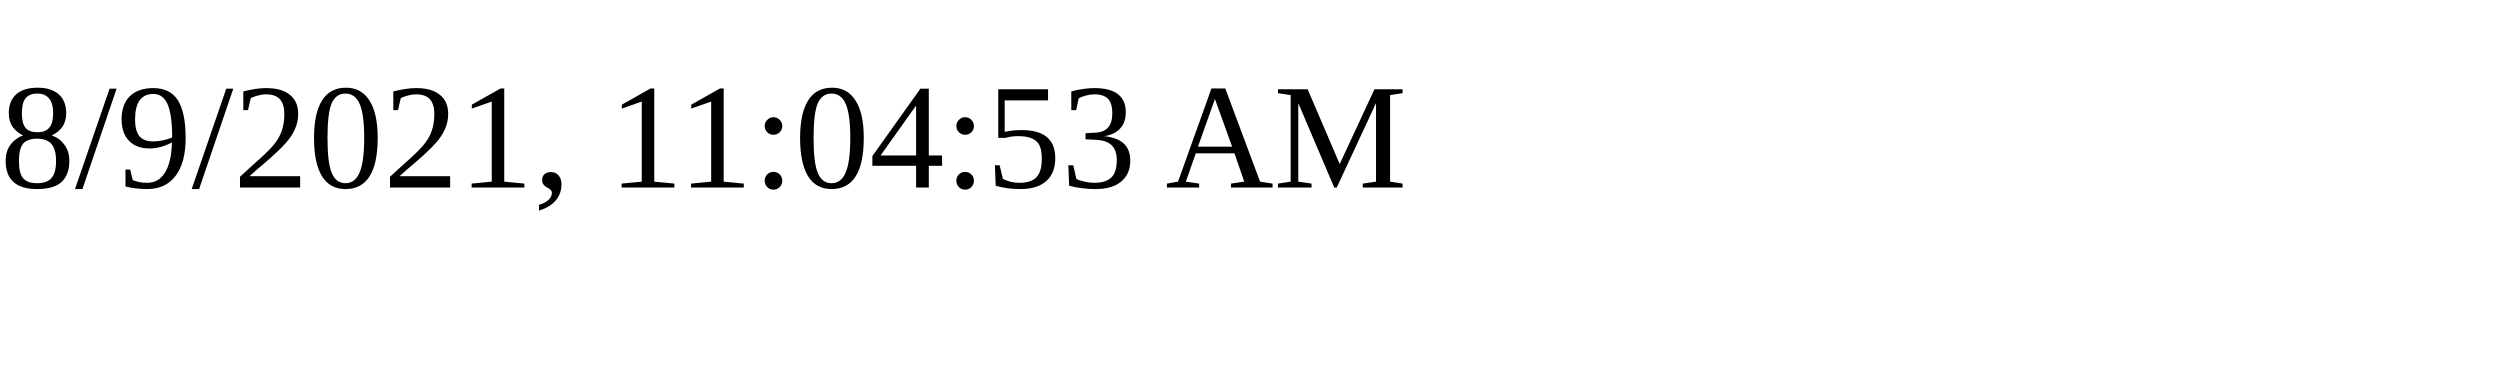
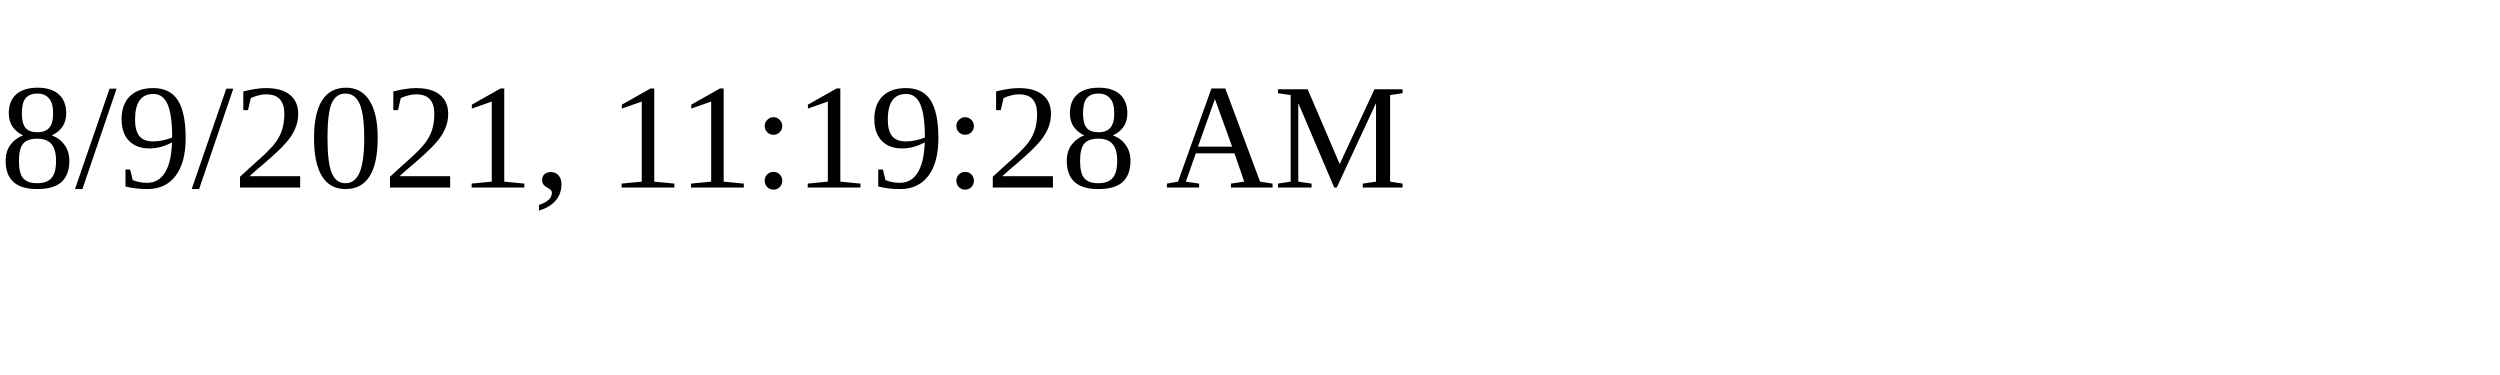
<svg xmlns="http://www.w3.org/2000/svg" height="30" width="200">
-   <text x="0" y="15">8/9/2021, 11:04:53 AM</text>
+   <text x="0" y="15">8/9/2021, 11:19:28 AM</text>
</svg>
